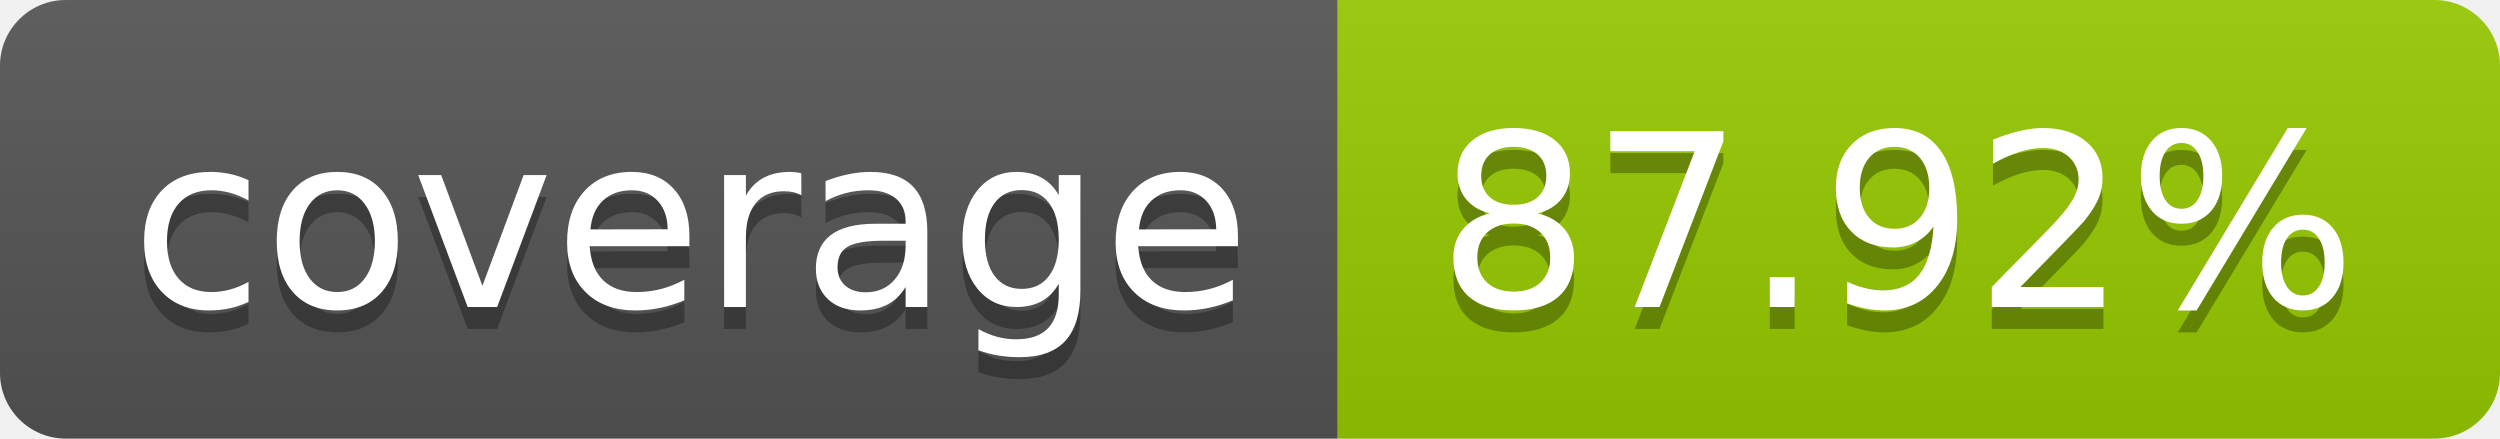
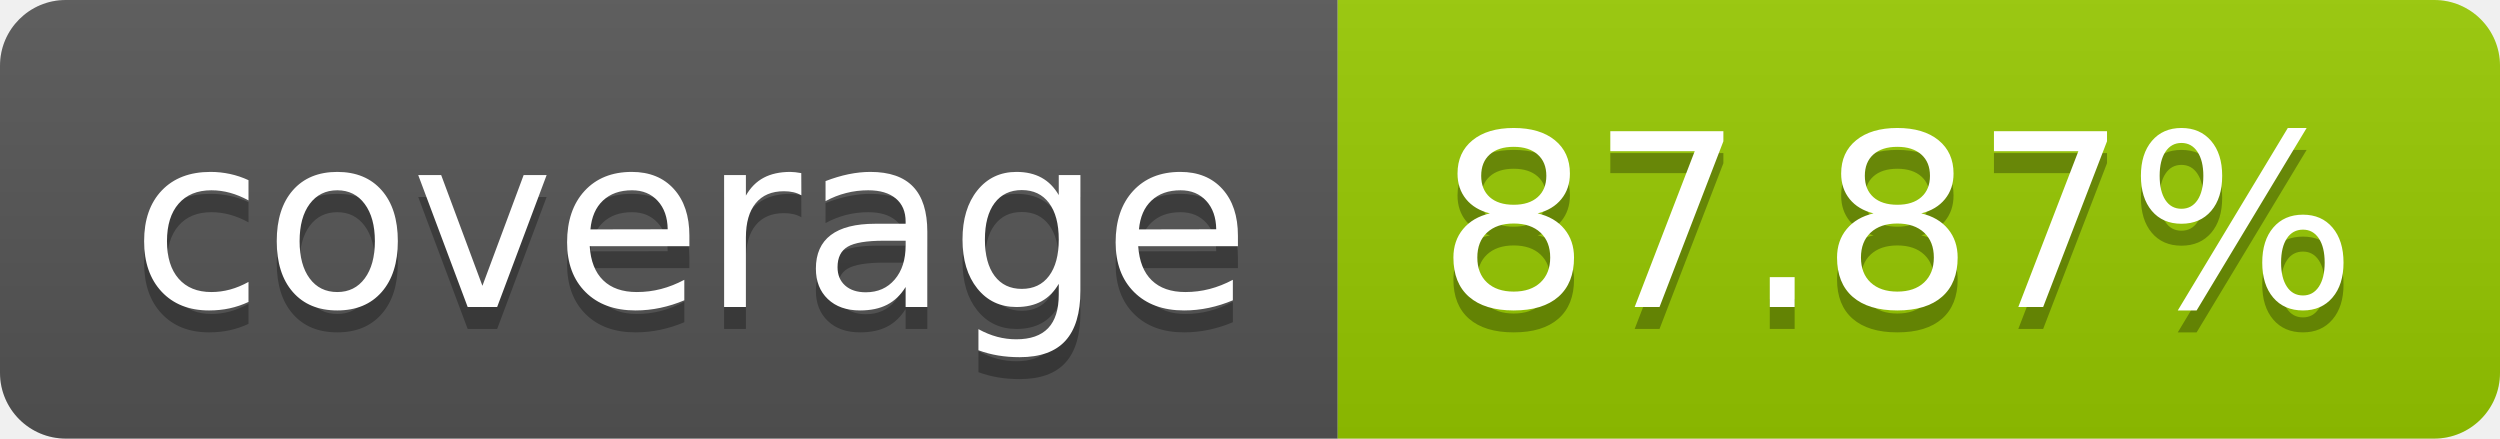
- <svg xmlns="http://www.w3.org/2000/svg" width="114" height="20" role="img" aria-label="coverage: 87.92%">
+ <svg xmlns="http://www.w3.org/2000/svg" width="114" height="20" role="img" aria-label="coverage: 87.87%">
  <linearGradient id="s" x2="0" y2="100%">
    <stop offset="0" stop-color="#bbb" stop-opacity=".1" />
    <stop offset="1" stop-opacity=".1" />
  </linearGradient>
  <clipPath id="r">
    <rect width="114" height="20" rx="3" fill="#fff" />
  </clipPath>
  <g clip-path="url(#r)">
    <rect width="61" height="20" fill="#555" />
    <rect x="61" width="53" height="20" fill="#97ca00" />
    <rect width="114" height="20" fill="url(#s)" />
  </g>
  <g fill="#fff" text-anchor="middle" font-family="Verdana,Geneva,DejaVu Sans,sans-serif" text-rendering="geometricPrecision" font-size="110">
    <text aria-hidden="true" x="315" y="150" fill="#010101" fill-opacity=".3" transform="scale(.1)" textLength="510">coverage</text>
    <text x="315" y="140" transform="scale(.1)" fill="#fff" textLength="510">coverage</text>
-     <text aria-hidden="true" x="865" y="150" fill="#010101" fill-opacity=".3" transform="scale(.1)" textLength="430">87.92%</text>
-     <text x="865" y="140" transform="scale(.1)" fill="#fff" textLength="430">87.92%</text>
+     <text aria-hidden="true" x="865" y="150" fill="#010101" fill-opacity=".3" transform="scale(.1)" textLength="430">87.87%</text>
+     <text x="865" y="140" transform="scale(.1)" fill="#fff" textLength="430">87.87%</text>
  </g>
</svg>
